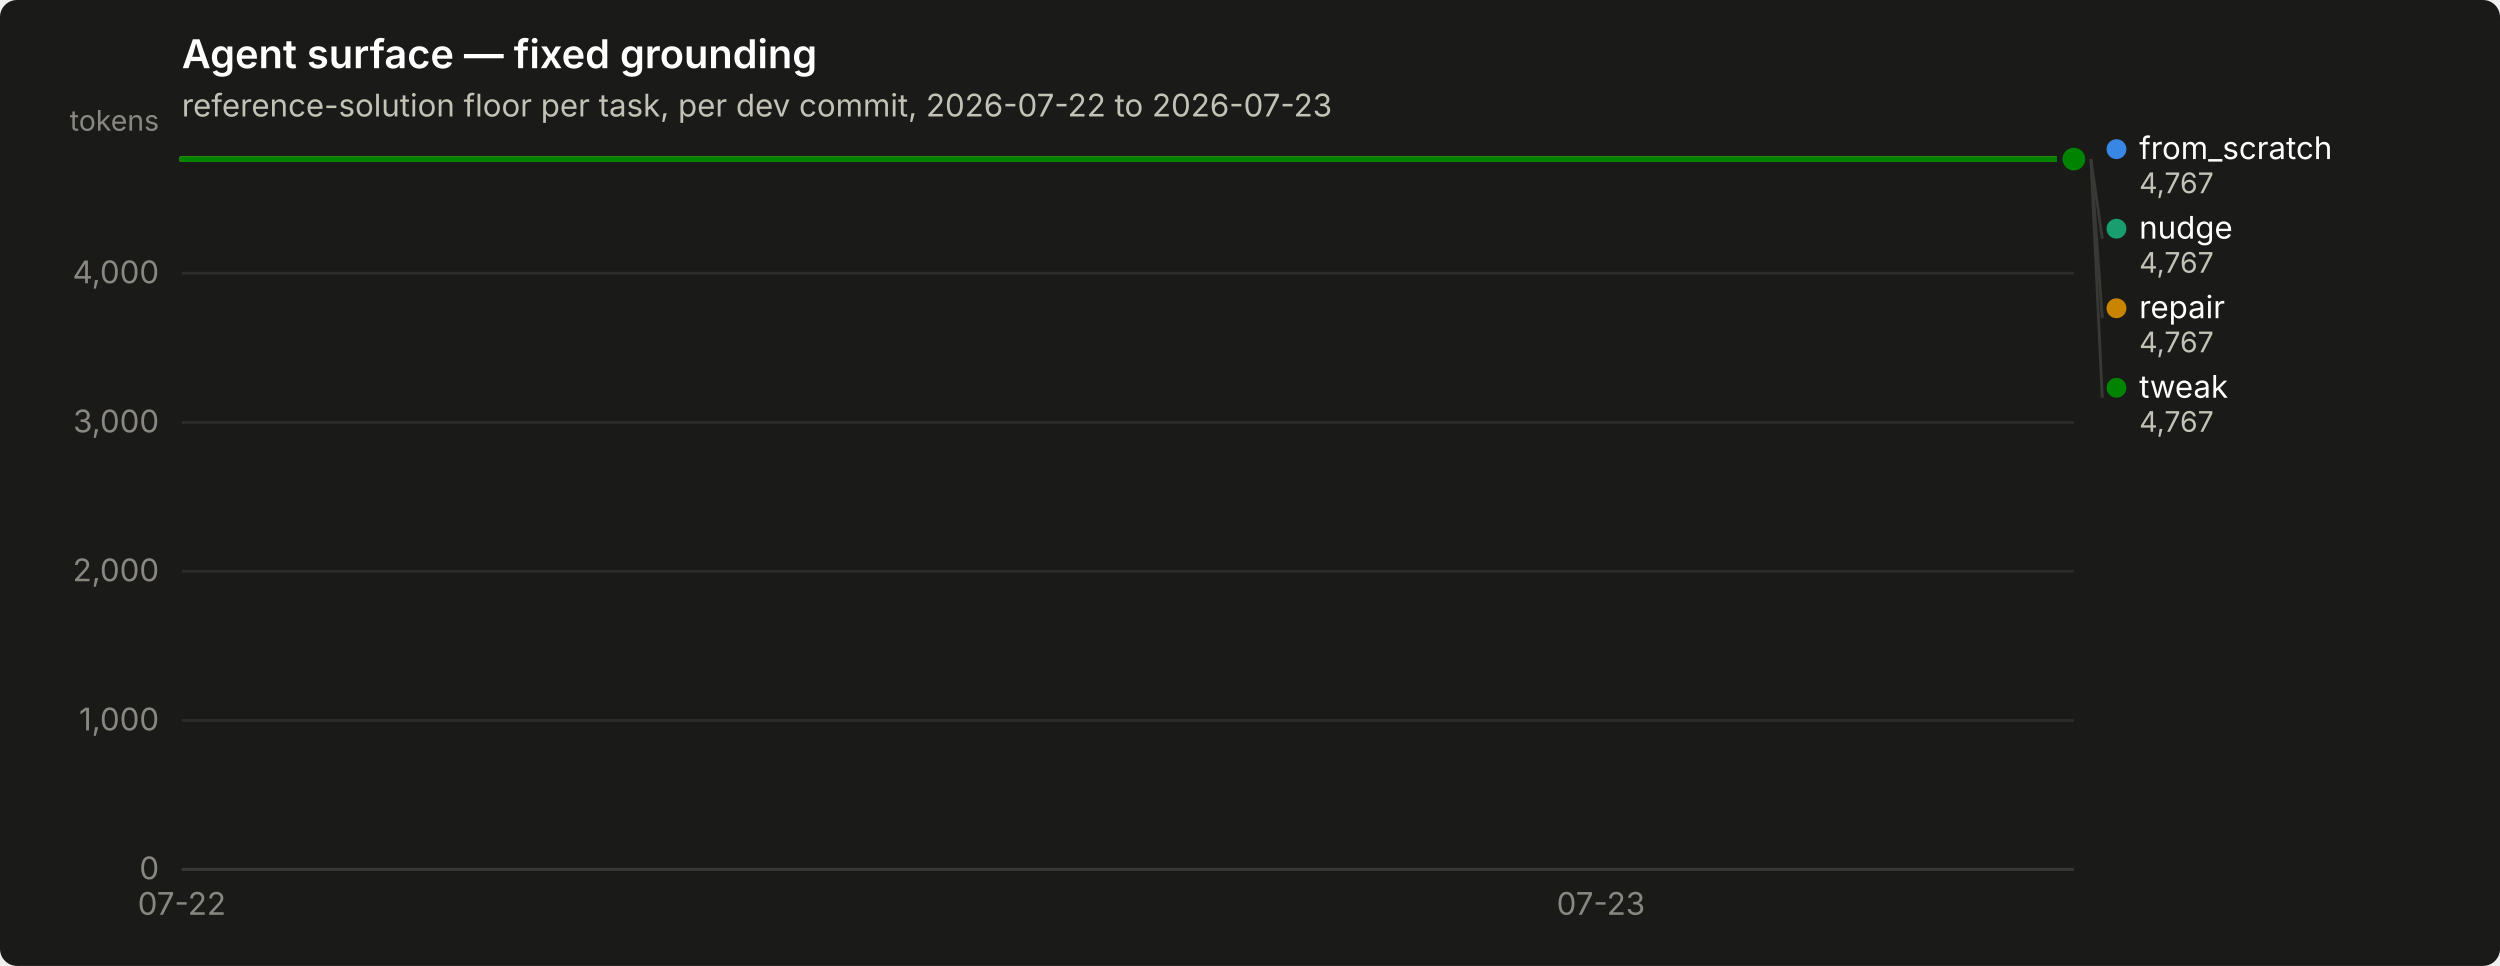
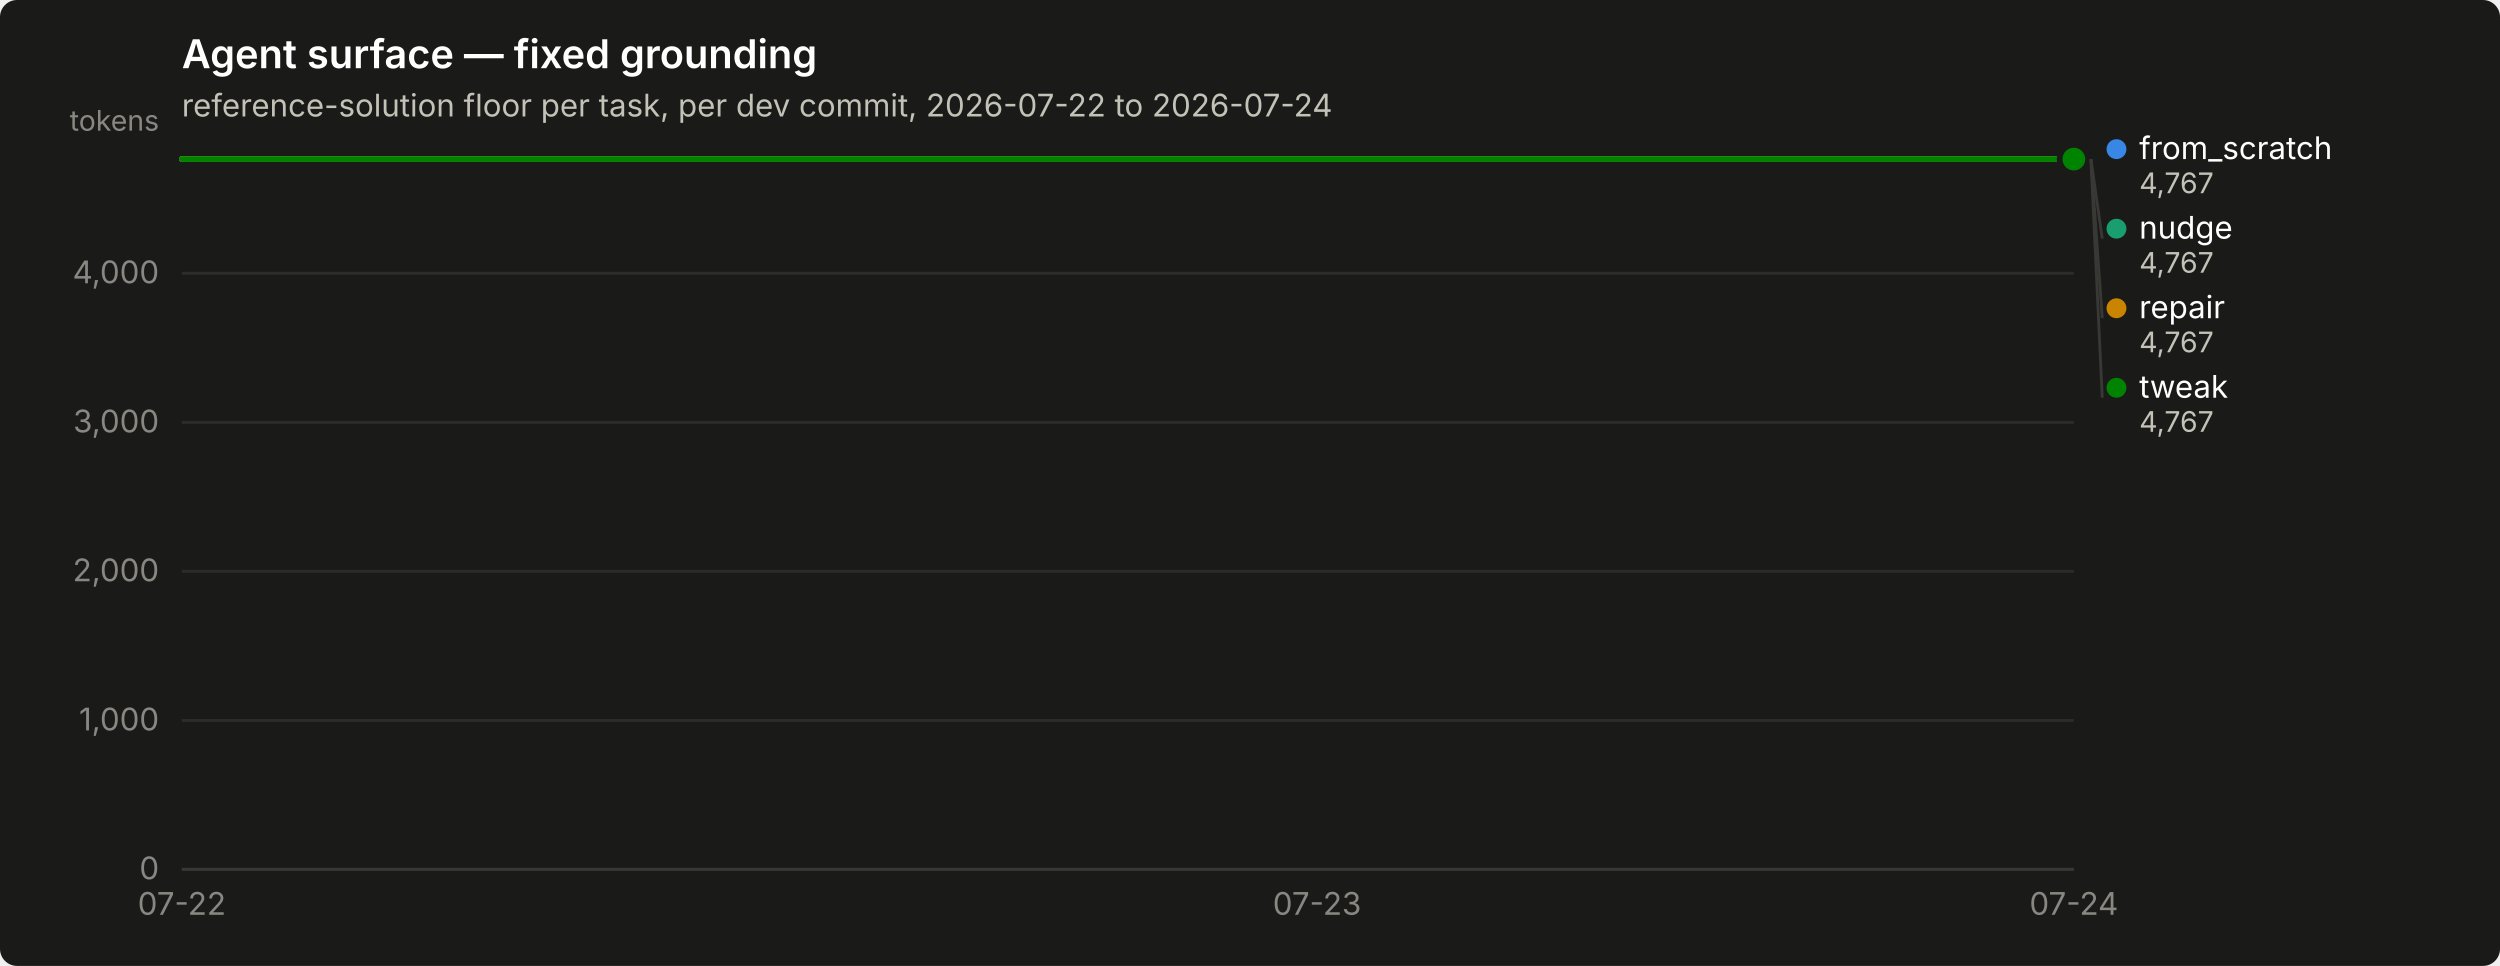
<svg xmlns="http://www.w3.org/2000/svg" width="880" height="340" viewBox="0 0 880 340" role="img" aria-label="Agent surface — fixed grounding">
  <rect width="880" height="340" rx="6" fill="#1a1a19" />
  <text x="64" y="24" font-family="system-ui, -apple-system, &quot;Segoe UI&quot;, sans-serif" font-size="14" font-weight="600" fill="#ffffff">Agent surface — fixed grounding</text>
-   <text x="64" y="41" font-family="system-ui, -apple-system, &quot;Segoe UI&quot;, sans-serif" font-size="11" fill="#c3c2b7">reference-solution floor per task, per dev commit, 2026-07-22 to 2026-07-23</text>
+   <text x="64" y="41" font-family="system-ui, -apple-system, &quot;Segoe UI&quot;, sans-serif" font-size="11" fill="#c3c2b7">reference-solution floor per task, per dev commit, 2026-07-22 to 2026-07-24</text>
  <line x1="64" y1="306.0" x2="730" y2="306.0" stroke="#2c2c2a" stroke-width="1" />
  <text x="56" y="309.5" text-anchor="end" font-family="system-ui, -apple-system, &quot;Segoe UI&quot;, sans-serif" font-size="11" style="font-variant-numeric: tabular-nums" fill="#898781">0</text>
  <line x1="64" y1="253.6" x2="730" y2="253.6" stroke="#2c2c2a" stroke-width="1" />
  <text x="56" y="257.1" text-anchor="end" font-family="system-ui, -apple-system, &quot;Segoe UI&quot;, sans-serif" font-size="11" style="font-variant-numeric: tabular-nums" fill="#898781">1,000</text>
  <line x1="64" y1="201.1" x2="730" y2="201.1" stroke="#2c2c2a" stroke-width="1" />
  <text x="56" y="204.6" text-anchor="end" font-family="system-ui, -apple-system, &quot;Segoe UI&quot;, sans-serif" font-size="11" style="font-variant-numeric: tabular-nums" fill="#898781">2,000</text>
  <line x1="64" y1="148.7" x2="730" y2="148.7" stroke="#2c2c2a" stroke-width="1" />
  <text x="56" y="152.2" text-anchor="end" font-family="system-ui, -apple-system, &quot;Segoe UI&quot;, sans-serif" font-size="11" style="font-variant-numeric: tabular-nums" fill="#898781">3,000</text>
  <line x1="64" y1="96.2" x2="730" y2="96.2" stroke="#2c2c2a" stroke-width="1" />
  <text x="56" y="99.7" text-anchor="end" font-family="system-ui, -apple-system, &quot;Segoe UI&quot;, sans-serif" font-size="11" style="font-variant-numeric: tabular-nums" fill="#898781">4,000</text>
  <text x="56" y="46" text-anchor="end" font-family="system-ui, -apple-system, &quot;Segoe UI&quot;, sans-serif" font-size="10" fill="#898781">tokens</text>
  <line x1="64" y1="306" x2="730" y2="306" stroke="#383835" stroke-width="1" />
  <text x="64.0" y="322" text-anchor="middle" font-family="system-ui, -apple-system, &quot;Segoe UI&quot;, sans-serif" font-size="11" style="font-variant-numeric: tabular-nums" fill="#898781">07-22</text>
-   <text x="563.5" y="322" text-anchor="middle" font-family="system-ui, -apple-system, &quot;Segoe UI&quot;, sans-serif" font-size="11" style="font-variant-numeric: tabular-nums" fill="#898781">07-23</text>
-   <path d="M64.0,56.0 L230.5,56.0 L397.0,56.0 L563.5,56.0 L730.0,56.0" fill="none" stroke="#3987e5" stroke-width="2" stroke-linejoin="round" stroke-linecap="round" />
+   <text x="463.6" y="322" text-anchor="middle" font-family="system-ui, -apple-system, &quot;Segoe UI&quot;, sans-serif" font-size="11" style="font-variant-numeric: tabular-nums" fill="#898781">07-23</text>
+   <text x="730.0" y="322" text-anchor="middle" font-family="system-ui, -apple-system, &quot;Segoe UI&quot;, sans-serif" font-size="11" style="font-variant-numeric: tabular-nums" fill="#898781">07-24</text>
+   <path d="M64.0,56.0 L197.2,56.0 L330.4,56.0 L463.6,56.0 L596.8,56.0 L730.0,56.0" fill="none" stroke="#3987e5" stroke-width="2" stroke-linejoin="round" stroke-linecap="round" />
  <circle cx="730.0" cy="56.0" r="6" fill="#1a1a19" />
  <circle cx="730.0" cy="56.0" r="4" fill="#3987e5" />
-   <path d="M64.0,56.0 L230.5,56.0 L397.0,56.0 L563.5,56.0 L730.0,56.0" fill="none" stroke="#199e70" stroke-width="2" stroke-linejoin="round" stroke-linecap="round" />
+   <path d="M64.0,56.0 L197.2,56.0 L330.4,56.0 L463.6,56.0 L596.8,56.0 L730.0,56.0" fill="none" stroke="#199e70" stroke-width="2" stroke-linejoin="round" stroke-linecap="round" />
  <circle cx="730.0" cy="56.0" r="6" fill="#1a1a19" />
  <circle cx="730.0" cy="56.0" r="4" fill="#199e70" />
-   <path d="M64.0,56.0 L230.5,56.0 L397.0,56.0 L563.5,56.0 L730.0,56.0" fill="none" stroke="#c98500" stroke-width="2" stroke-linejoin="round" stroke-linecap="round" />
+   <path d="M64.0,56.0 L197.2,56.0 L330.4,56.0 L463.6,56.0 L596.8,56.0 L730.0,56.0" fill="none" stroke="#c98500" stroke-width="2" stroke-linejoin="round" stroke-linecap="round" />
  <circle cx="730.0" cy="56.0" r="6" fill="#1a1a19" />
  <circle cx="730.0" cy="56.0" r="4" fill="#c98500" />
-   <path d="M64.0,56.0 L230.5,56.0 L397.0,56.0 L563.5,56.0 L730.0,56.0" fill="none" stroke="#008300" stroke-width="2" stroke-linejoin="round" stroke-linecap="round" />
+   <path d="M64.0,56.0 L197.2,56.0 L330.4,56.0 L463.6,56.0 L596.8,56.0 L730.0,56.0" fill="none" stroke="#008300" stroke-width="2" stroke-linejoin="round" stroke-linecap="round" />
  <circle cx="730.0" cy="56.0" r="6" fill="#1a1a19" />
  <circle cx="730.0" cy="56.0" r="4" fill="#008300" />
  <circle cx="745.0" cy="52.5" r="3.5" fill="#3987e5" />
  <text x="753.0" y="56.0" font-family="system-ui, -apple-system, &quot;Segoe UI&quot;, sans-serif" font-size="11" fill="#ffffff">from_scratch</text>
  <text x="753.0" y="68.0" font-family="system-ui, -apple-system, &quot;Segoe UI&quot;, sans-serif" font-size="10" style="font-variant-numeric: tabular-nums" fill="#c3c2b7">4,767</text>
  <line x1="736.0" y1="56.0" x2="740.0" y2="84.0" stroke="#383835" stroke-width="1" />
  <circle cx="745.0" cy="80.5" r="3.5" fill="#199e70" />
  <text x="753.0" y="84.0" font-family="system-ui, -apple-system, &quot;Segoe UI&quot;, sans-serif" font-size="11" fill="#ffffff">nudge</text>
  <text x="753.0" y="96.0" font-family="system-ui, -apple-system, &quot;Segoe UI&quot;, sans-serif" font-size="10" style="font-variant-numeric: tabular-nums" fill="#c3c2b7">4,767</text>
  <line x1="736.0" y1="56.0" x2="740.0" y2="112.0" stroke="#383835" stroke-width="1" />
  <circle cx="745.0" cy="108.5" r="3.5" fill="#c98500" />
  <text x="753.0" y="112.0" font-family="system-ui, -apple-system, &quot;Segoe UI&quot;, sans-serif" font-size="11" fill="#ffffff">repair</text>
  <text x="753.0" y="124.0" font-family="system-ui, -apple-system, &quot;Segoe UI&quot;, sans-serif" font-size="10" style="font-variant-numeric: tabular-nums" fill="#c3c2b7">4,767</text>
  <line x1="736.0" y1="56.0" x2="740.0" y2="140.0" stroke="#383835" stroke-width="1" />
  <circle cx="745.0" cy="136.5" r="3.5" fill="#008300" />
  <text x="753.0" y="140.0" font-family="system-ui, -apple-system, &quot;Segoe UI&quot;, sans-serif" font-size="11" fill="#ffffff">tweak</text>
  <text x="753.0" y="152.0" font-family="system-ui, -apple-system, &quot;Segoe UI&quot;, sans-serif" font-size="10" style="font-variant-numeric: tabular-nums" fill="#c3c2b7">4,767</text>
</svg>
